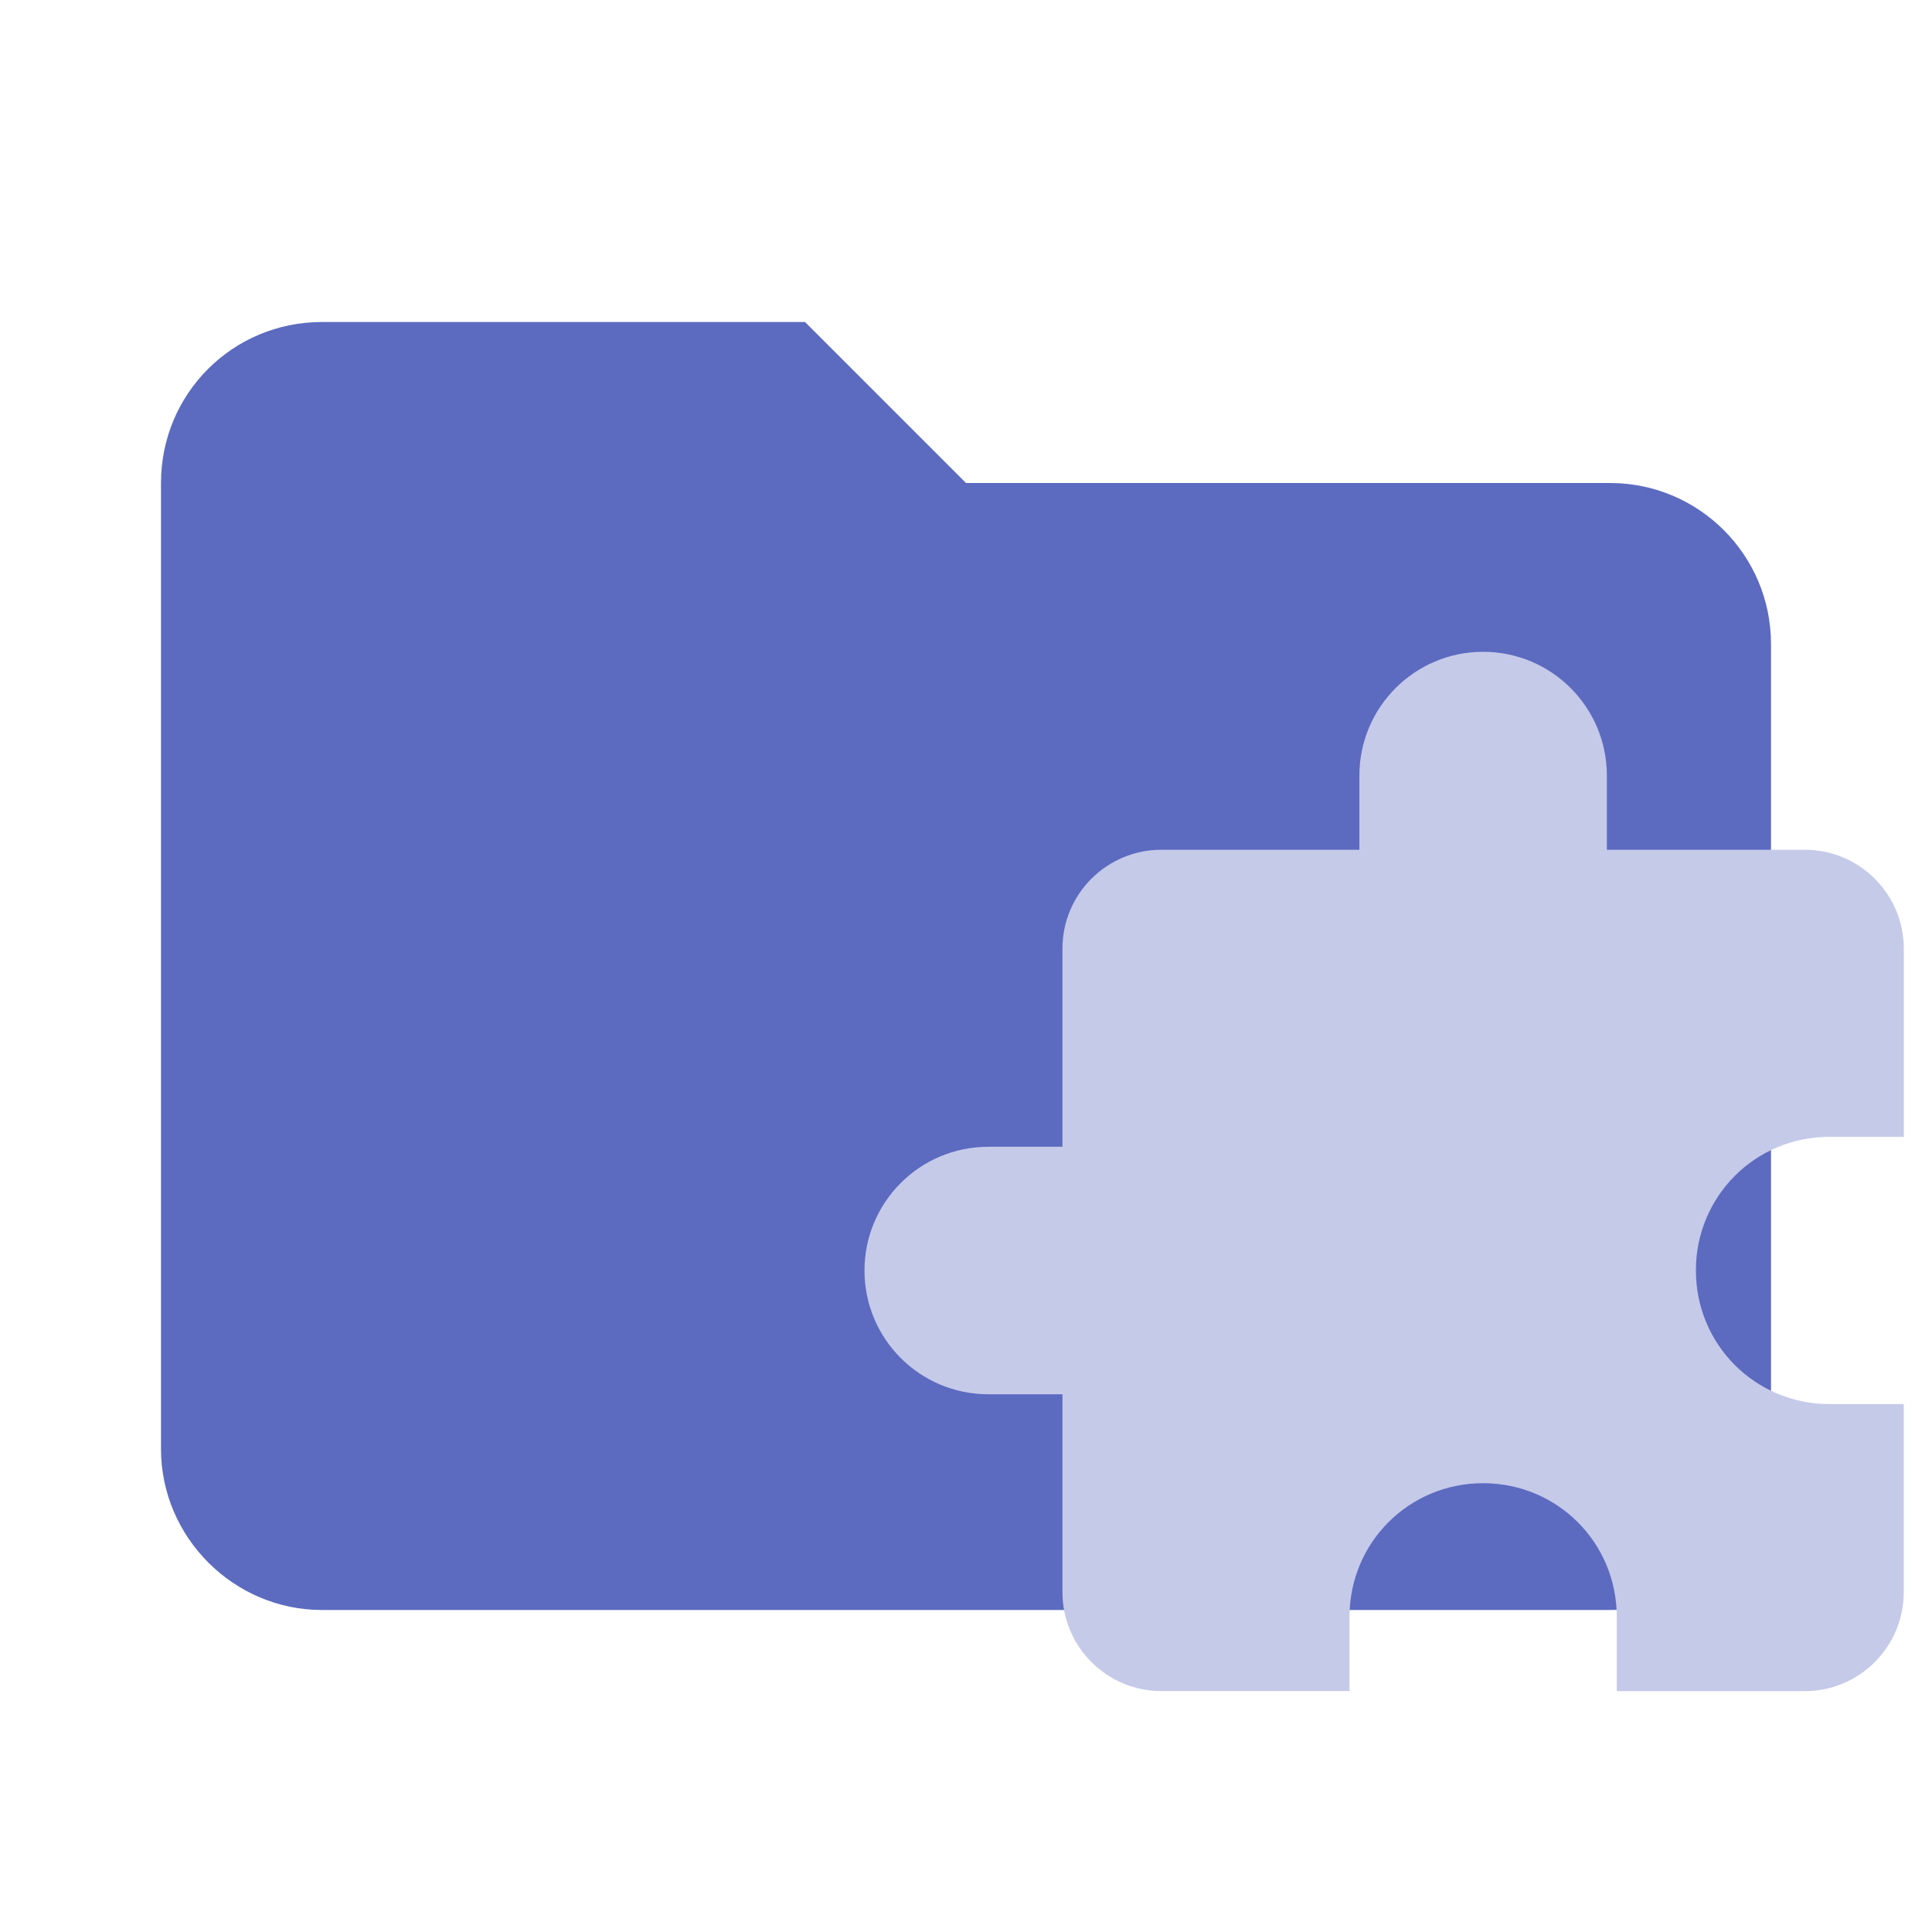
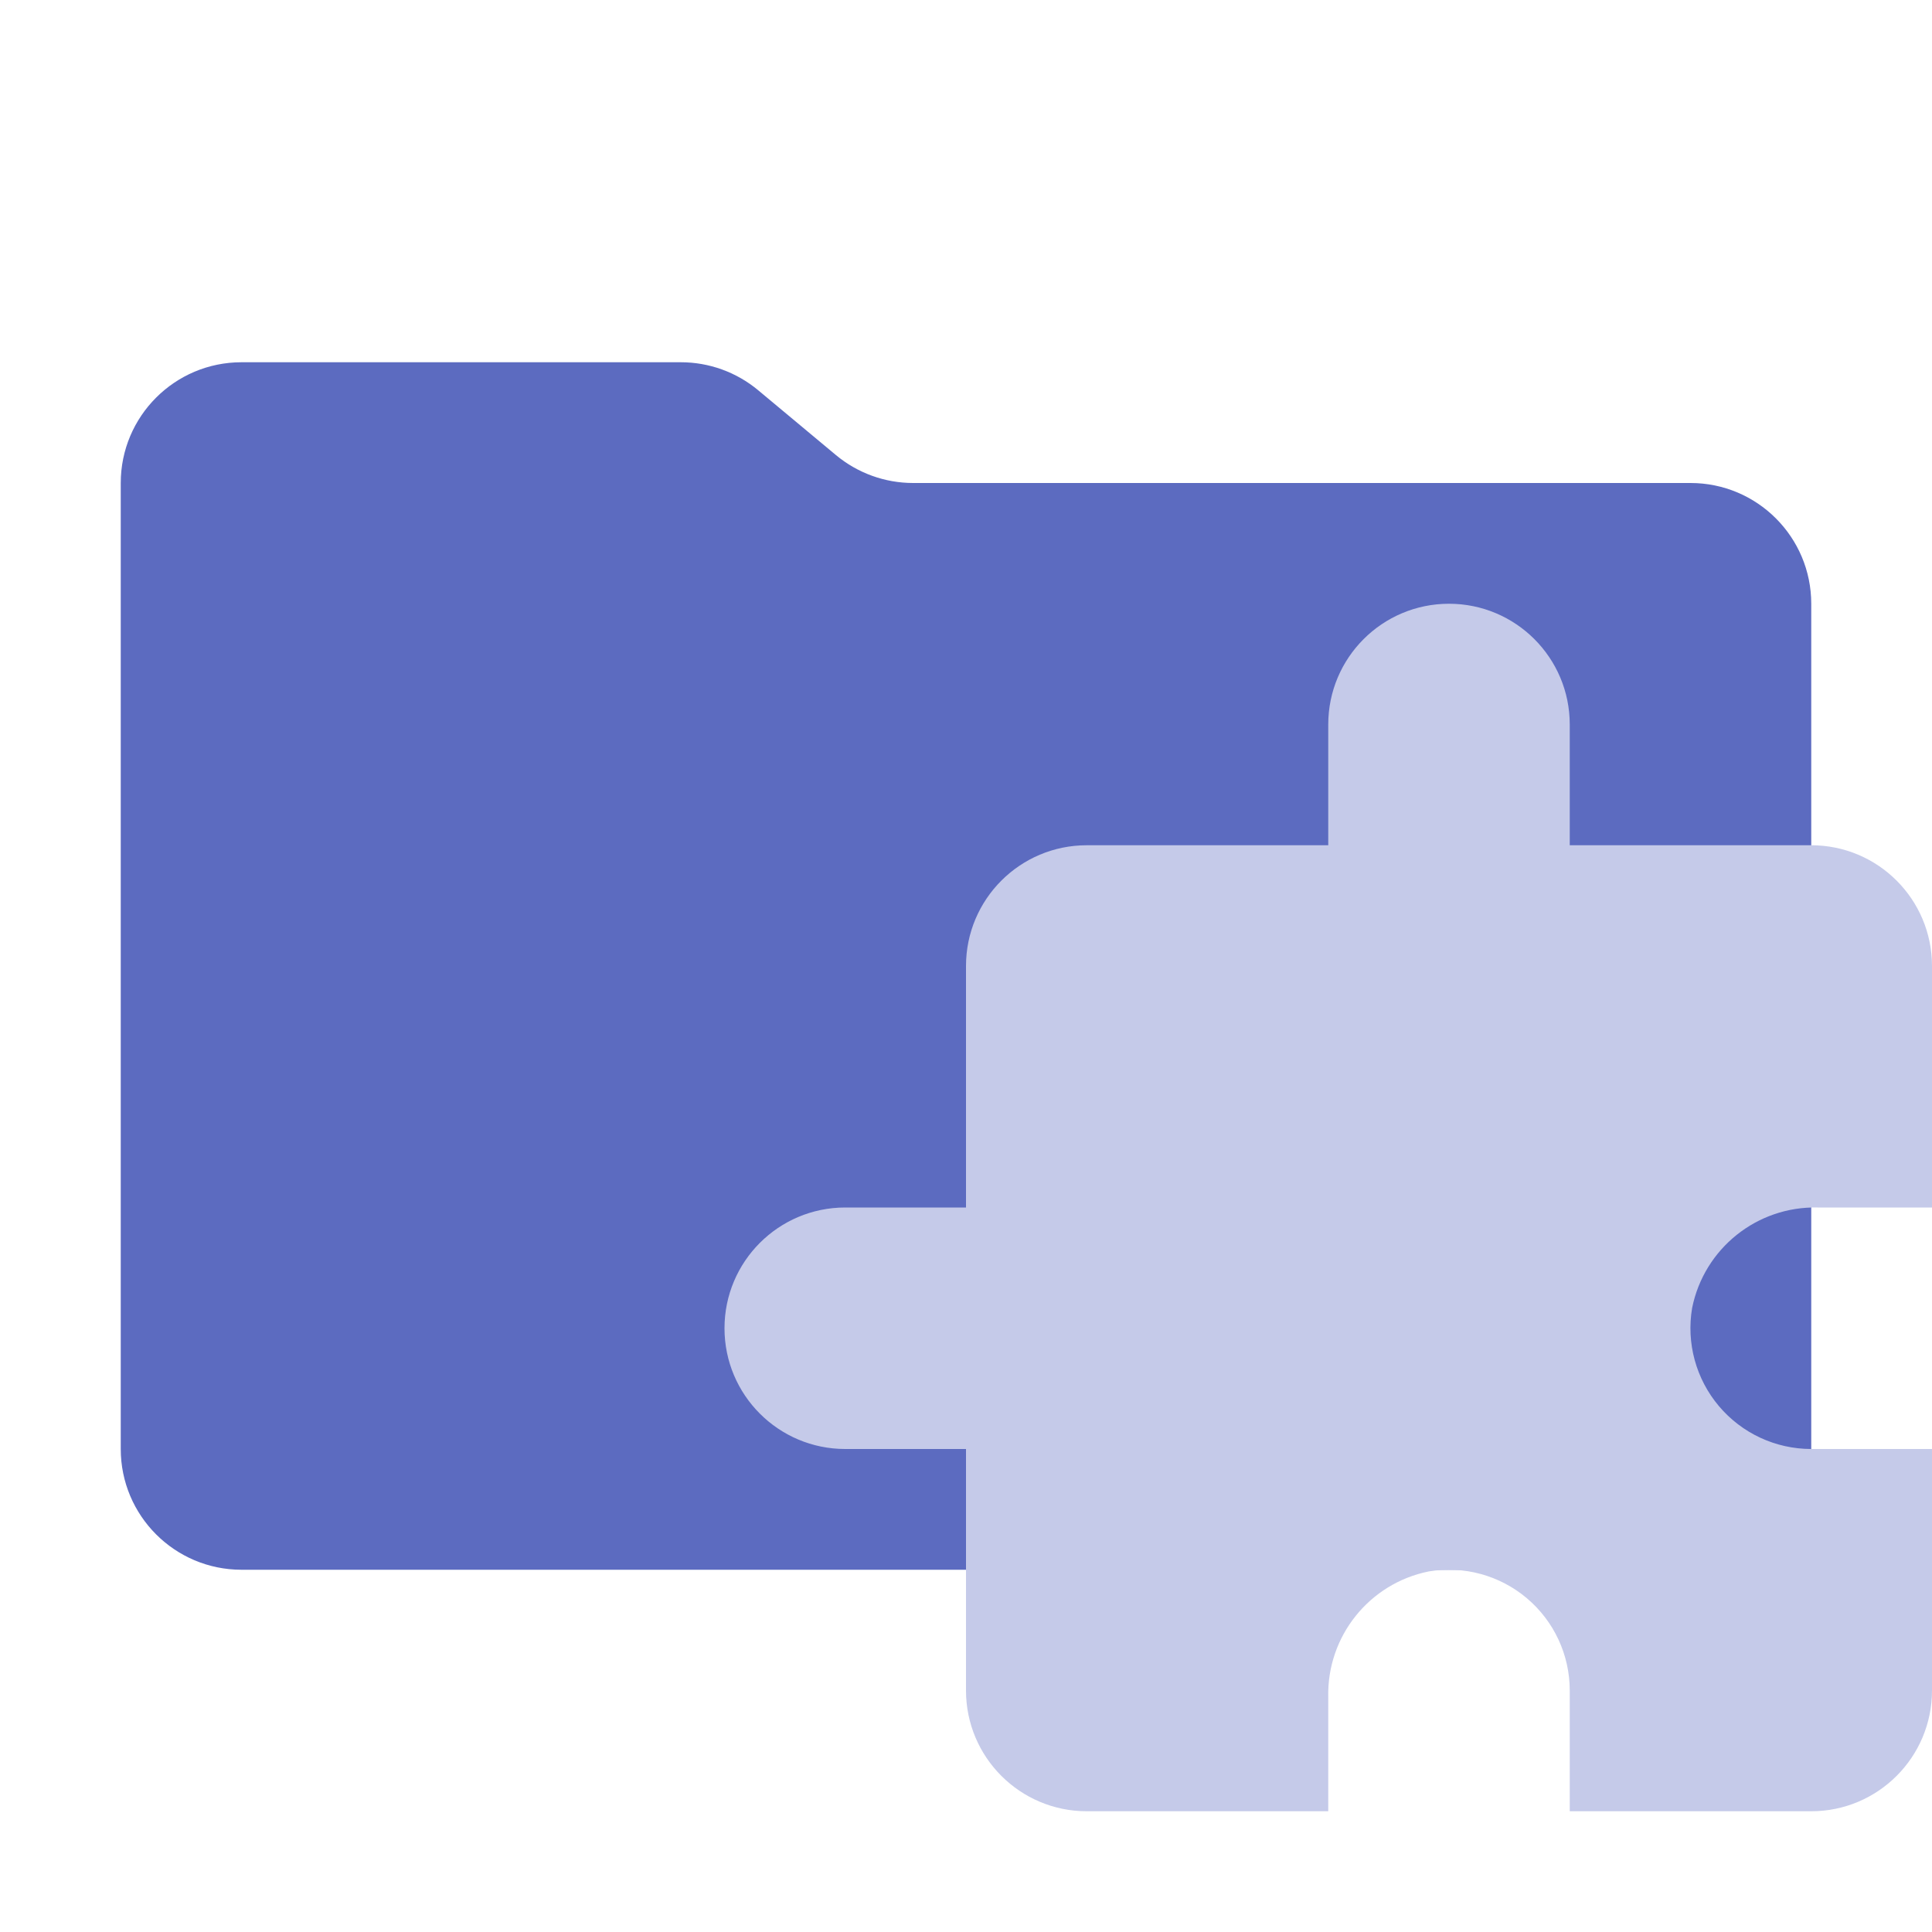
- <svg xmlns="http://www.w3.org/2000/svg" clip-rule="evenodd" fill-rule="evenodd" stroke-linejoin="round" stroke-miterlimit="1.414" viewBox="0 0 24 24" xml:space="preserve">
-   <path d="M10 4H4c-1.11 0-2 .89-2 2v12c0 1.097.903 2 2 2h16c1.097 0 2-.903 2-2V8a2 2 0 0 0-2-2h-8l-2-2z" fill="#e57373" fill-rule="nonzero" style="fill:#5c6bc0" />
-   <path d="M12.276 14.245h.922v-2.46c0-.682.553-1.229 1.23-1.229h2.459v-.922a1.537 1.537 0 0 1 1.537-1.537 1.537 1.537 0 0 1 1.537 1.537v.922h2.459a1.23 1.23 0 0 1 1.23 1.23v2.336h-.923c-.922 0-1.66.738-1.66 1.66 0 .922.738 1.66 1.66 1.66h.922v2.336a1.23 1.23 0 0 1-1.23 1.23h-2.335v-.923c0-.922-.738-1.66-1.66-1.66-.923 0-1.66.738-1.66 1.66v.922h-2.336a1.23 1.23 0 0 1-1.23-1.23V17.32h-.922a1.537 1.537 0 0 1-1.537-1.537 1.537 1.537 0 0 1 1.537-1.537z" style="fill:#c5cae9;stroke-width:.615" />
+ <svg xmlns="http://www.w3.org/2000/svg" viewBox="0 0 32 32">
+   <path d="M13.844,7.536l-1.287-1.073A2,2,0,0,0,11.276,6H4A2,2,0,0,0,2,8V24a2,2,0,0,0,2,2H28a2,2,0,0,0,2-2V10a2,2,0,0,0-2-2H15.124A2,2,0,0,1,13.844,7.536Z" style="fill: #5c6bc0" />
+   <path d="M30.107,20H32V16a2,2,0,0,0-2-2H26V12a2,2,0,0,0-4,0v2H18a2,2,0,0,0-2,2v4H14a2,2,0,0,0,0,4h2v4a2,2,0,0,0,2,2h4V28.107a2.074,2.074,0,0,1,1.664-2.079A2.001,2.001,0,0,1,26,28v2h4a2,2,0,0,0,2-2V24H30a2.001,2.001,0,0,1-1.973-2.336A2.074,2.074,0,0,1,30.107,20Z" style="fill: #c5cae9;fill-rule: evenodd" />
</svg>
